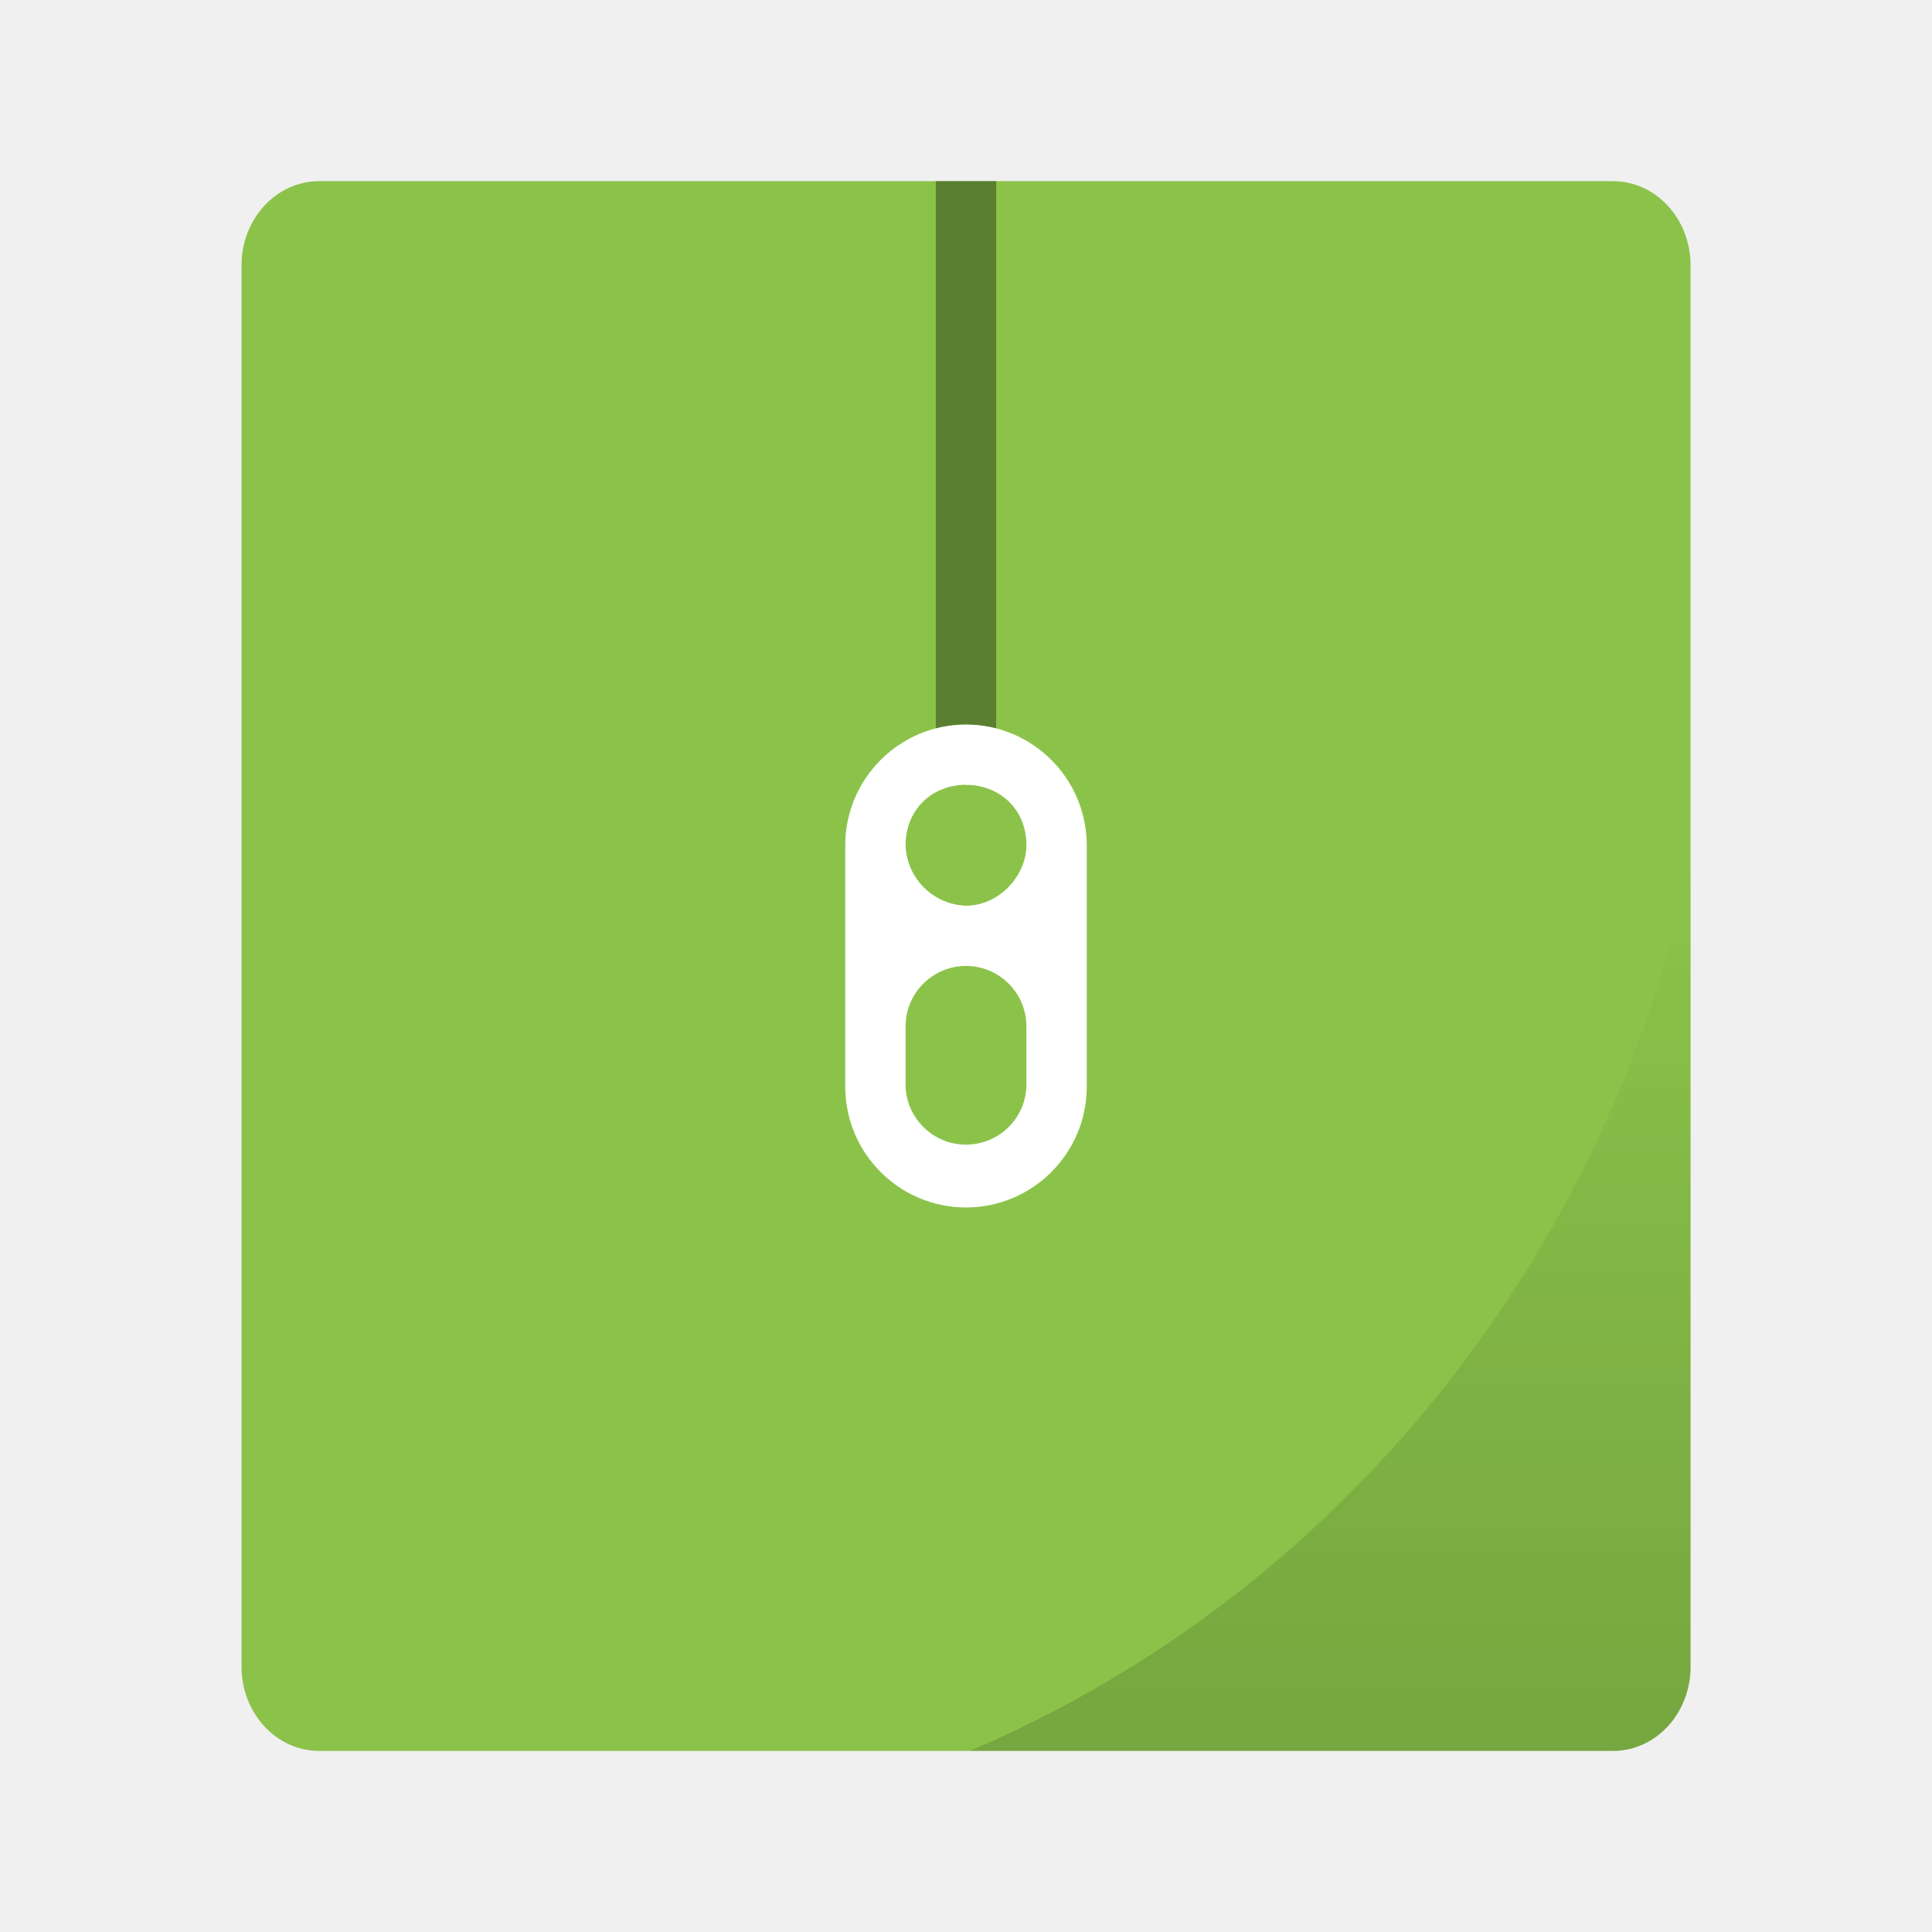
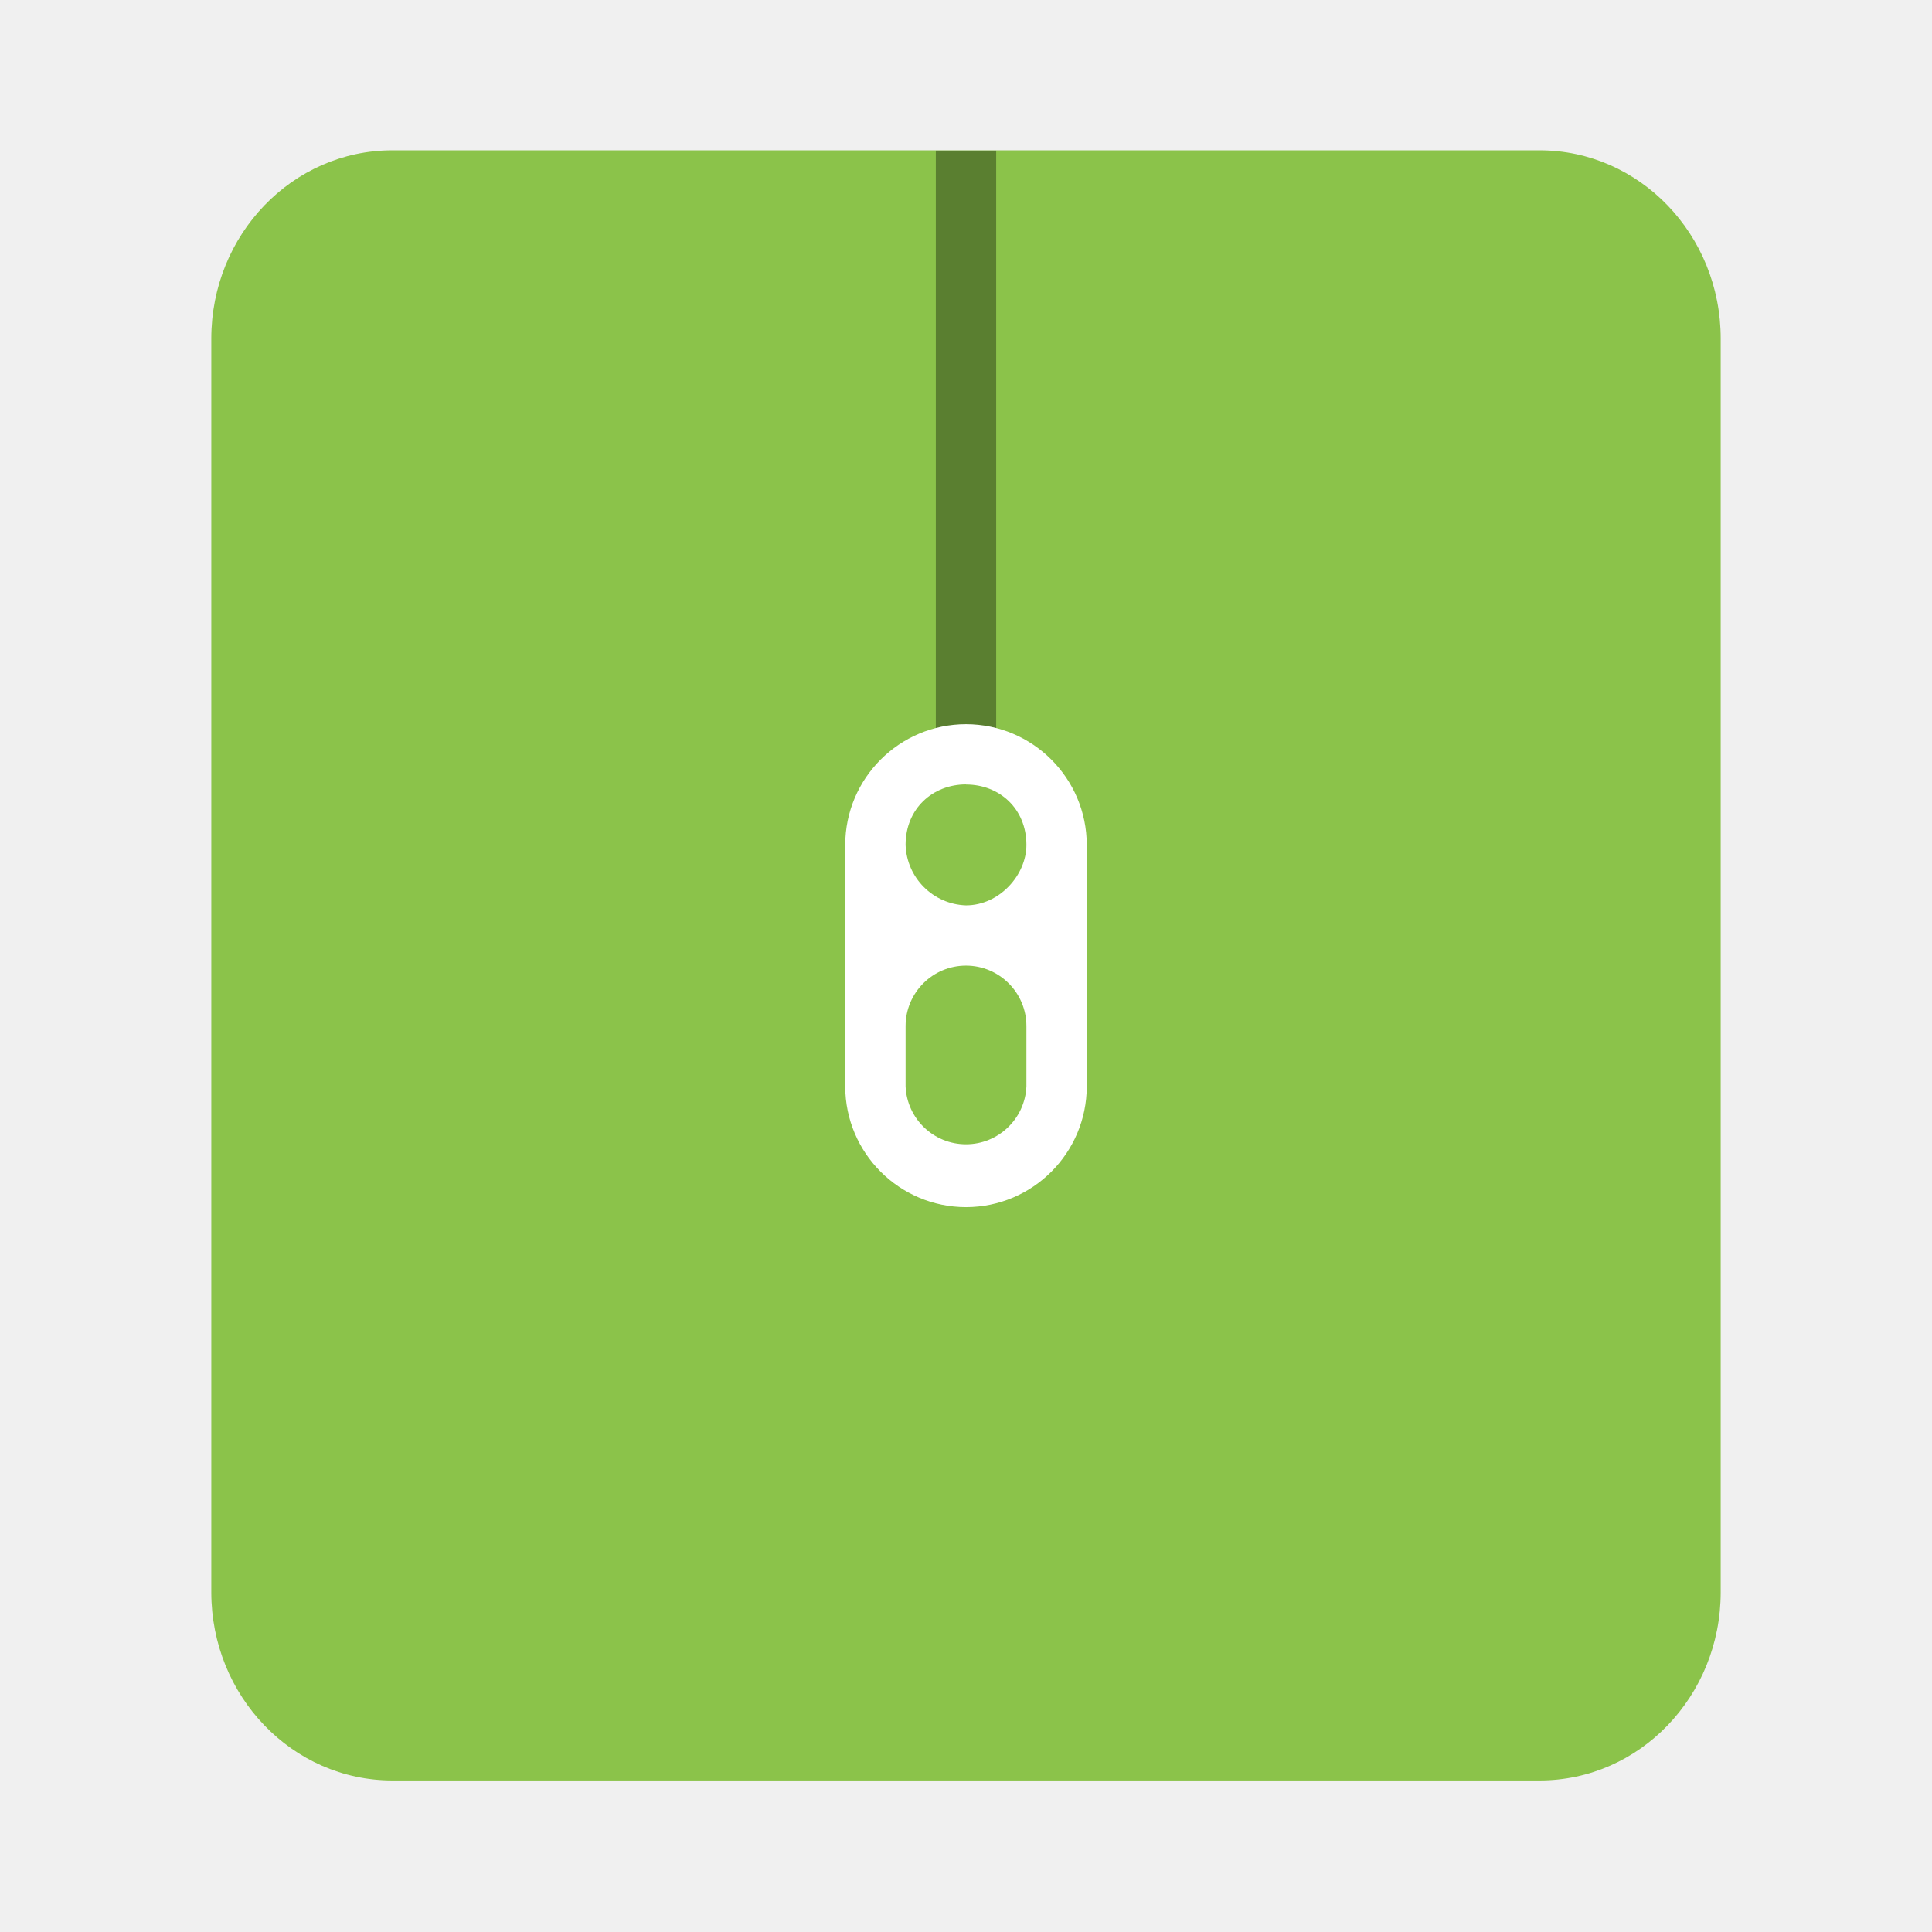
- <svg xmlns="http://www.w3.org/2000/svg" xmlns:xlink="http://www.w3.org/1999/xlink" width="64" height="64" viewBox="0 0 16.933 16.933">
-   <defs>
-     <linearGradient id="a">
-       <stop offset="0" />
-       <stop offset="1" stop-opacity="0" />
-     </linearGradient>
-     <linearGradient xlink:href="#a" id="b" x1="44.062" y1="57" x2="44.062" y2="28.742" gradientUnits="userSpaceOnUse" />
-   </defs>
-   <g transform="translate(0 -280.067)">
+ <svg xmlns="http://www.w3.org/2000/svg" width="64" height="64" version="1.1" viewBox="0 0 16.933 16.933">
+   <g transform="translate(0 -280.07)">
    <g transform="matrix(1 0 0 1.04 0 -11.541)">
-       <rect transform="matrix(0 -1 -1 0 0 0)" ry=".68" rx=".709" y="-14.817" x="-295.148" height="12.7" width="13.229" fill="#8bc34a" />
-       <path transform="matrix(.26458 0 0 .26458 0 280.067)" d="M56 28.742A40 40 0 0 1 32.123 57h21.305C54.852 57 56 55.806 56 54.322z" opacity=".15" fill="url(#b)" />
+       <rect transform="matrix(0,-1,-1,0,0,0)" x="-295.4" y="-15.081" width="13.738" height="13.229" rx="1.587" ry="1.587" fill="#8bc34a" stroke-width="1.04" />
    </g>
-     <rect width=".529" height="5.159" x="8.202" y="281.654" ry="0" opacity=".35" paint-order="markers stroke fill" />
+     <rect x="8.202" y="281.39" width=".529" height="5.423" ry="0" opacity=".35" stroke-width="1.025" paint-order="markers stroke fill" />
    <path d="M8.467 286.417a1.06 1.06 0 0 0-1.059 1.058v2.117a1.06 1.06 0 0 0 1.059 1.058 1.06 1.06 0 0 0 1.058-1.058v-2.117a1.06 1.06 0 0 0-1.058-1.058zm0 .529c.292 0 .529.211.529.529 0 .265-.237.53-.53.53a.548.548 0 0 1-.529-.53c0-.318.238-.53.53-.53zm0 1.587a.53.53 0 0 1 .529.53v.529a.53.53 0 0 1-1.059 0v-.53a.53.53 0 0 1 .53-.529z" fill="#fff" />
  </g>
</svg>
